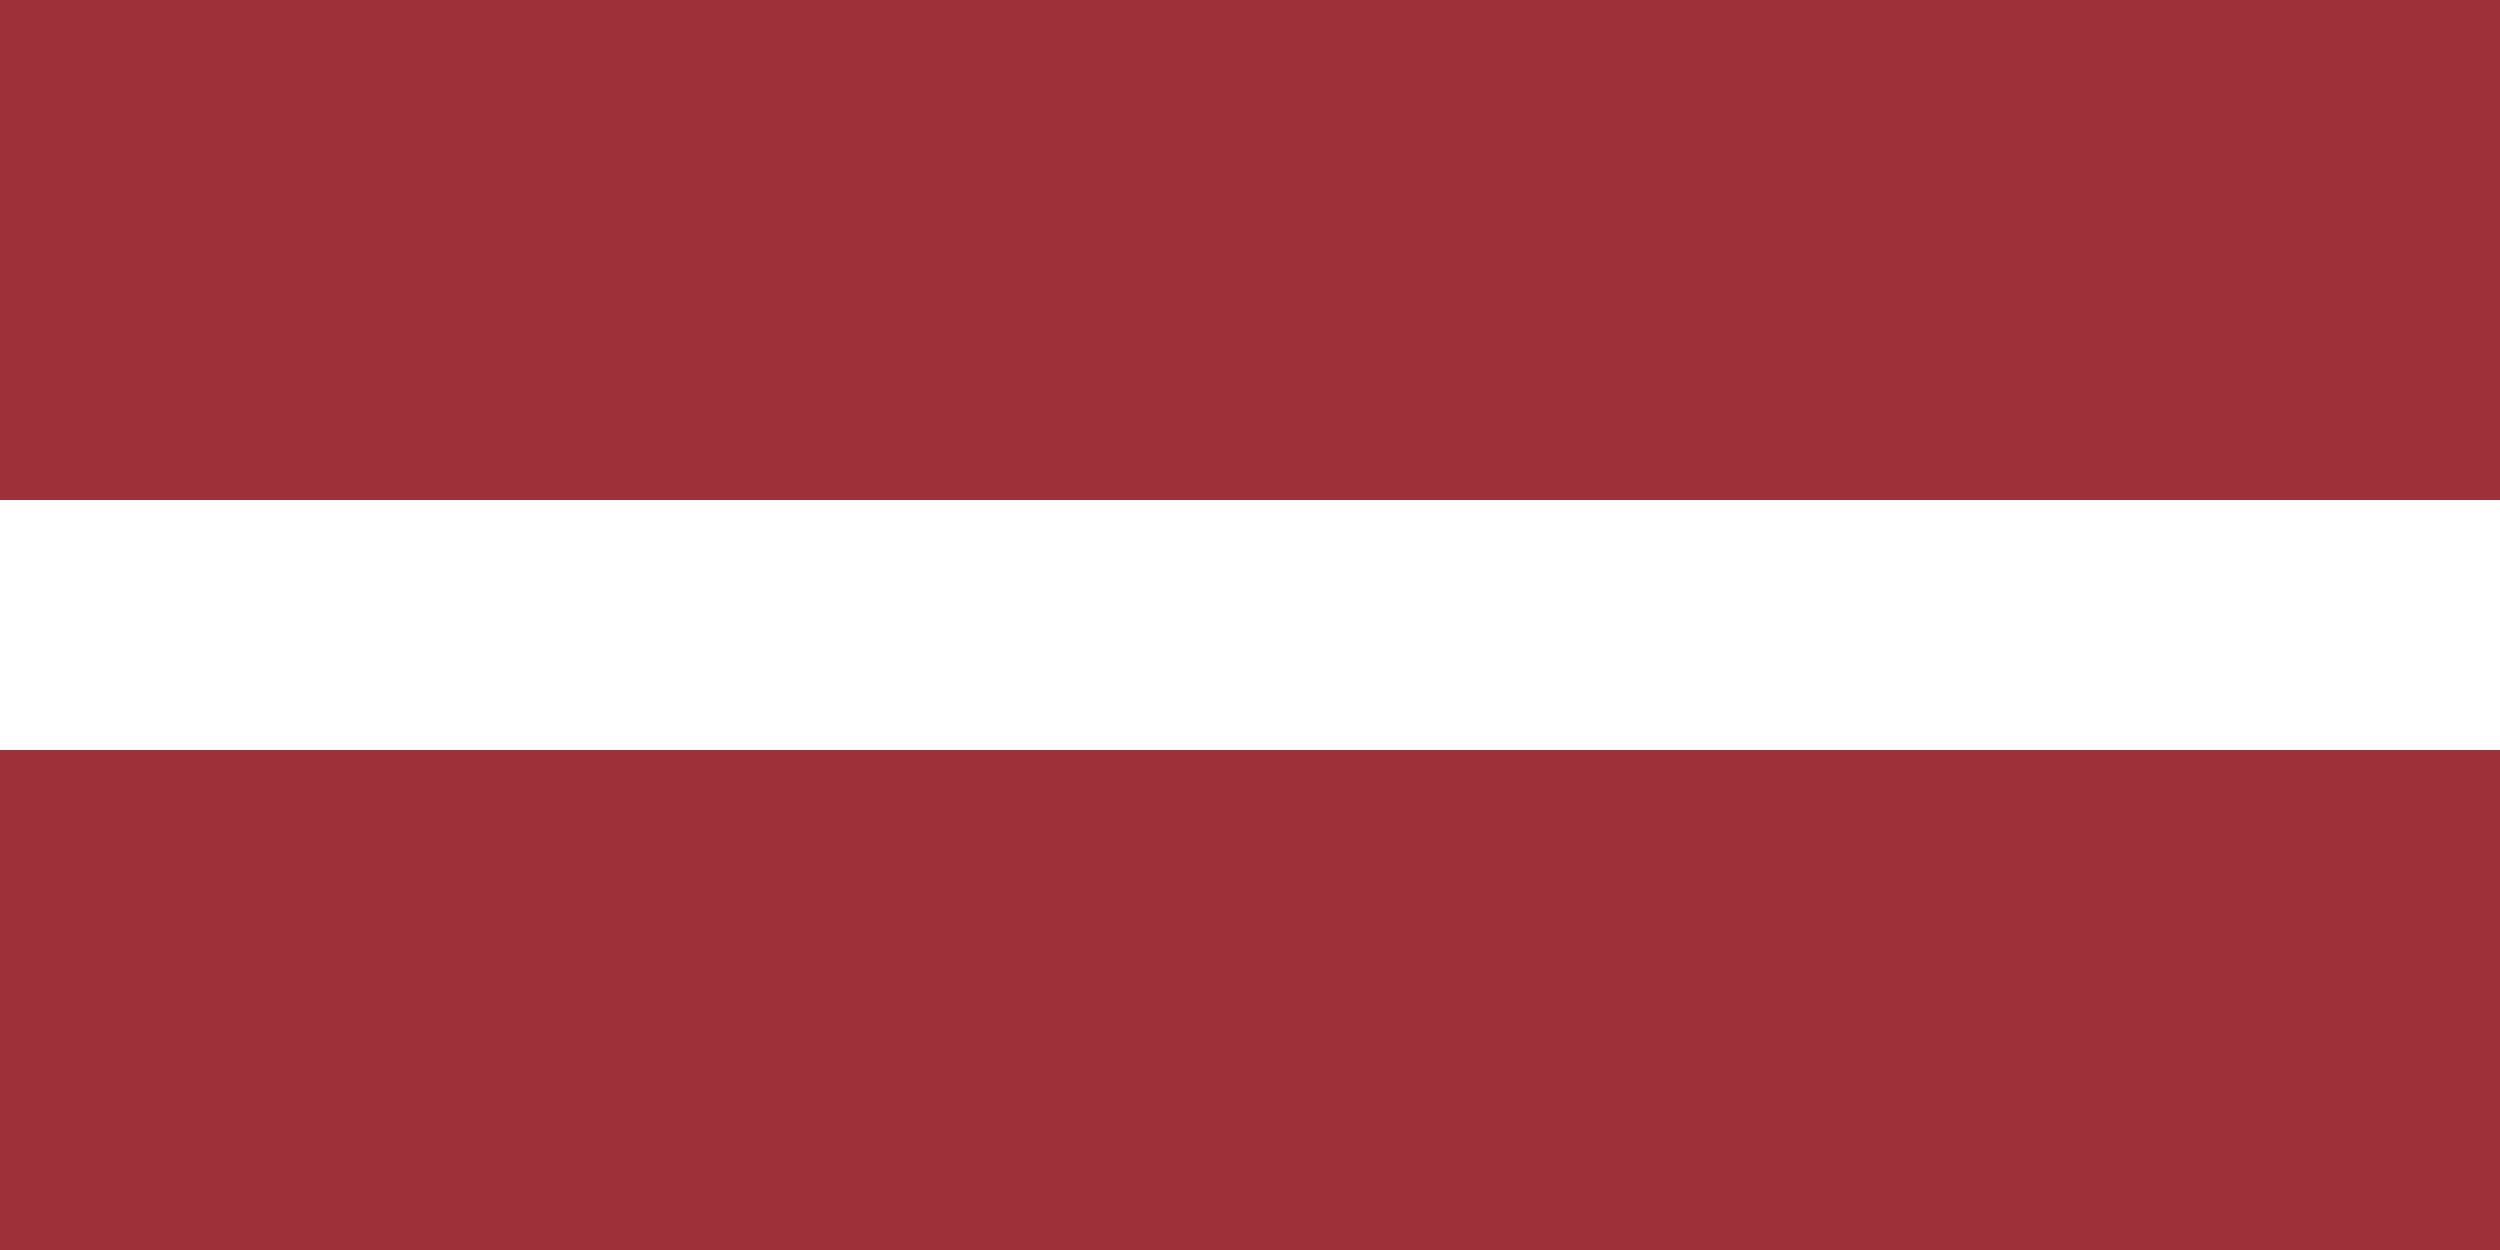
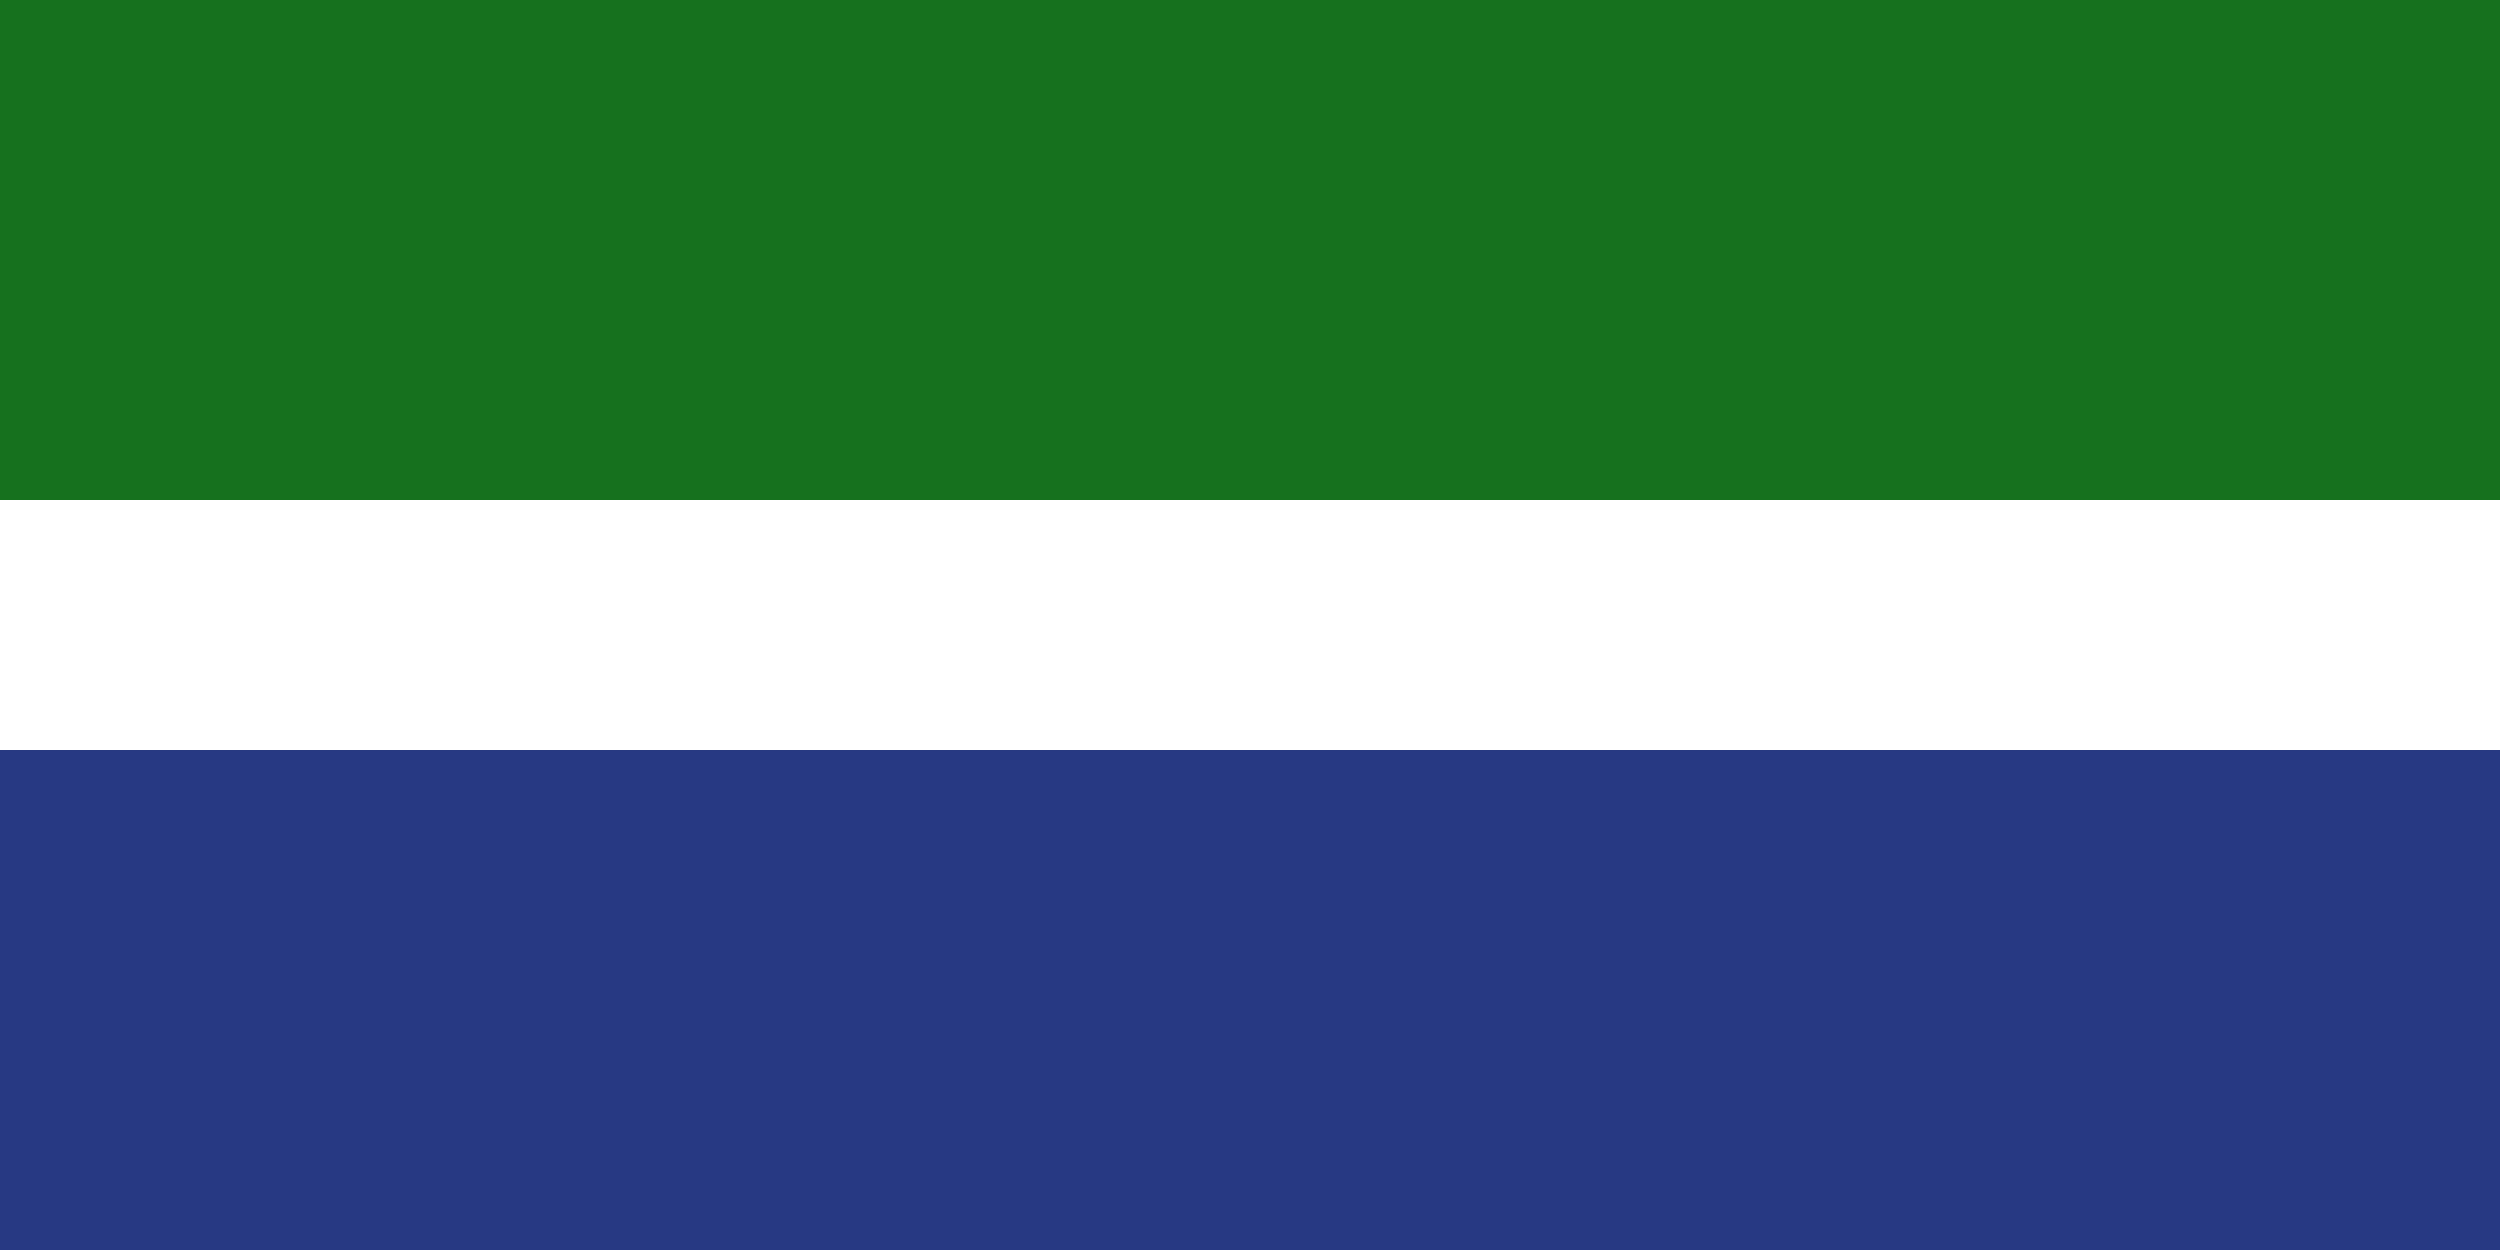
- <svg xmlns="http://www.w3.org/2000/svg" width="1200" height="600">
-   <path fill="#9E3039" d="m0,0h1200v600H0" />
-   <path fill="#FFF" d="m0,240h1200v120H0" />
+ <svg xmlns="http://www.w3.org/2000/svg" xml:space="preserve" width="1000px" height="500px" style="shape-rendering:geometricPrecision; text-rendering:geometricPrecision; image-rendering:optimizeQuality; fill-rule:evenodd; clip-rule:evenodd" viewBox="0 0 1000 500" version="1.1">
+   <defs>
+     <style type="text/css">
+    
+     .fil0 {fill:#16711E}
+     .fil2 {fill:#273983}
+     .fil1 {fill:white}
+    
+   </style>
+   </defs>
+   <g id="Слой_x0020_1">
+     <rect id="_1087c" class="fil0" x="-1.39078e-005" width="1000" height="500" />
+     <rect id="__x0023_fff" class="fil1" x="-1.39078e-005" y="200" width="1000" height="100" />
+     <rect class="fil2" x="-0" y="300.007" width="1000" height="200" />
+   </g>
</svg>
